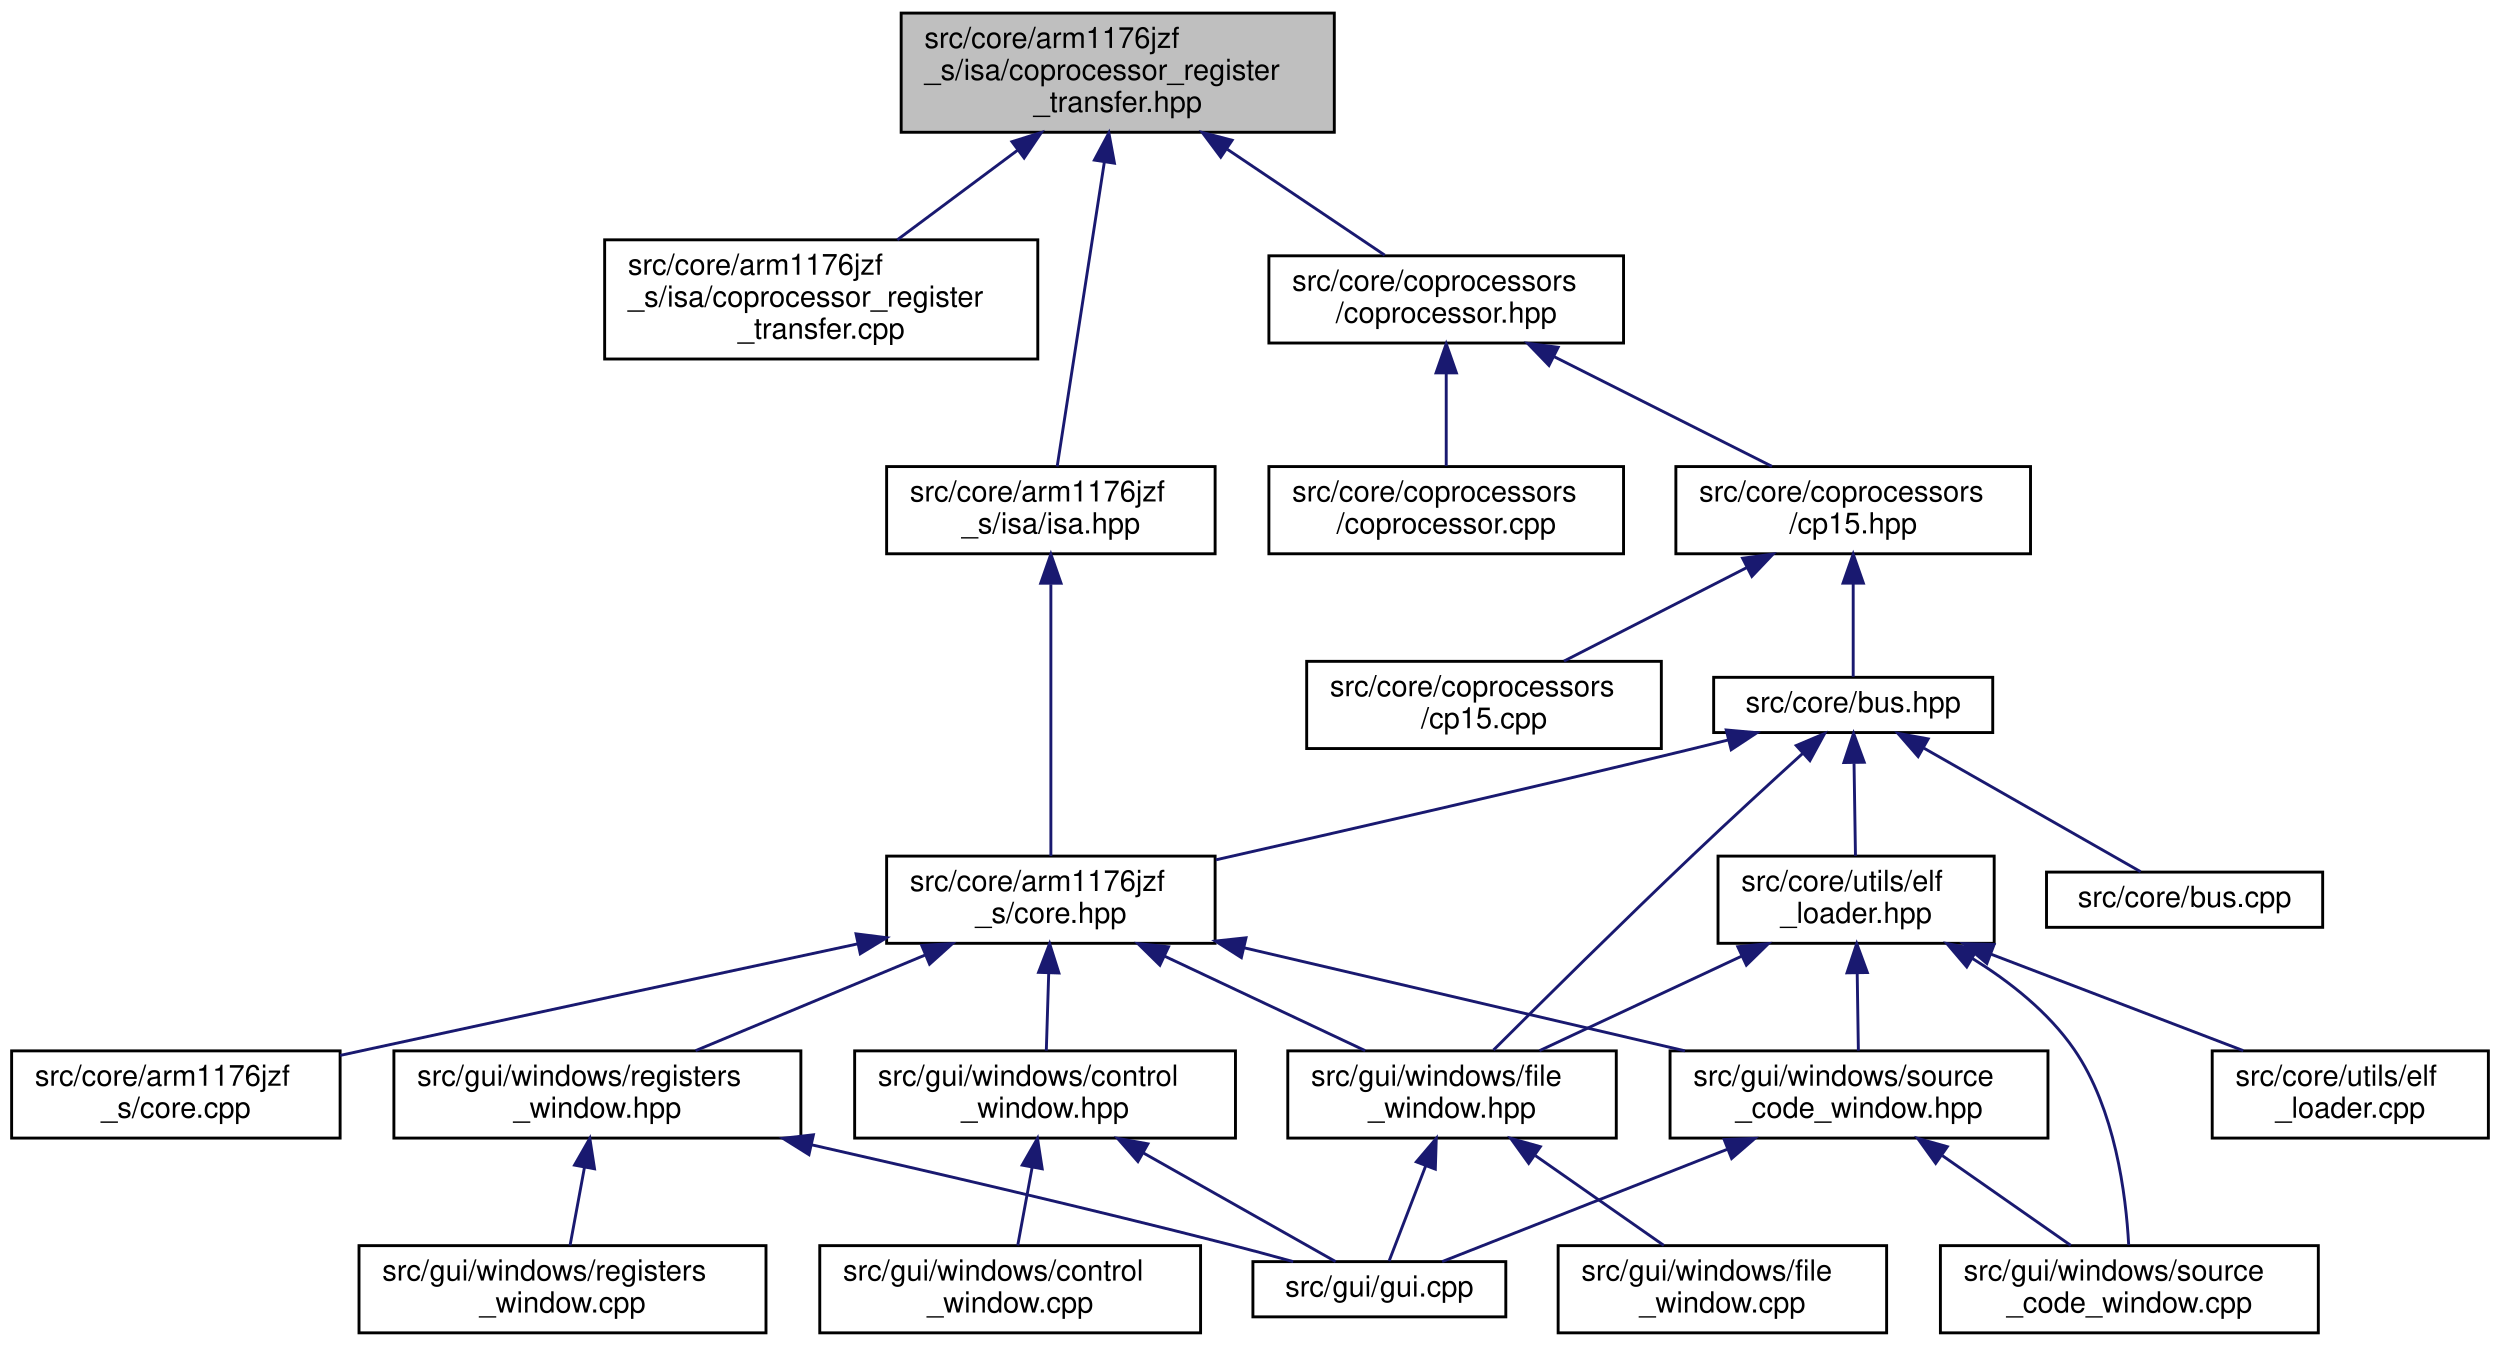
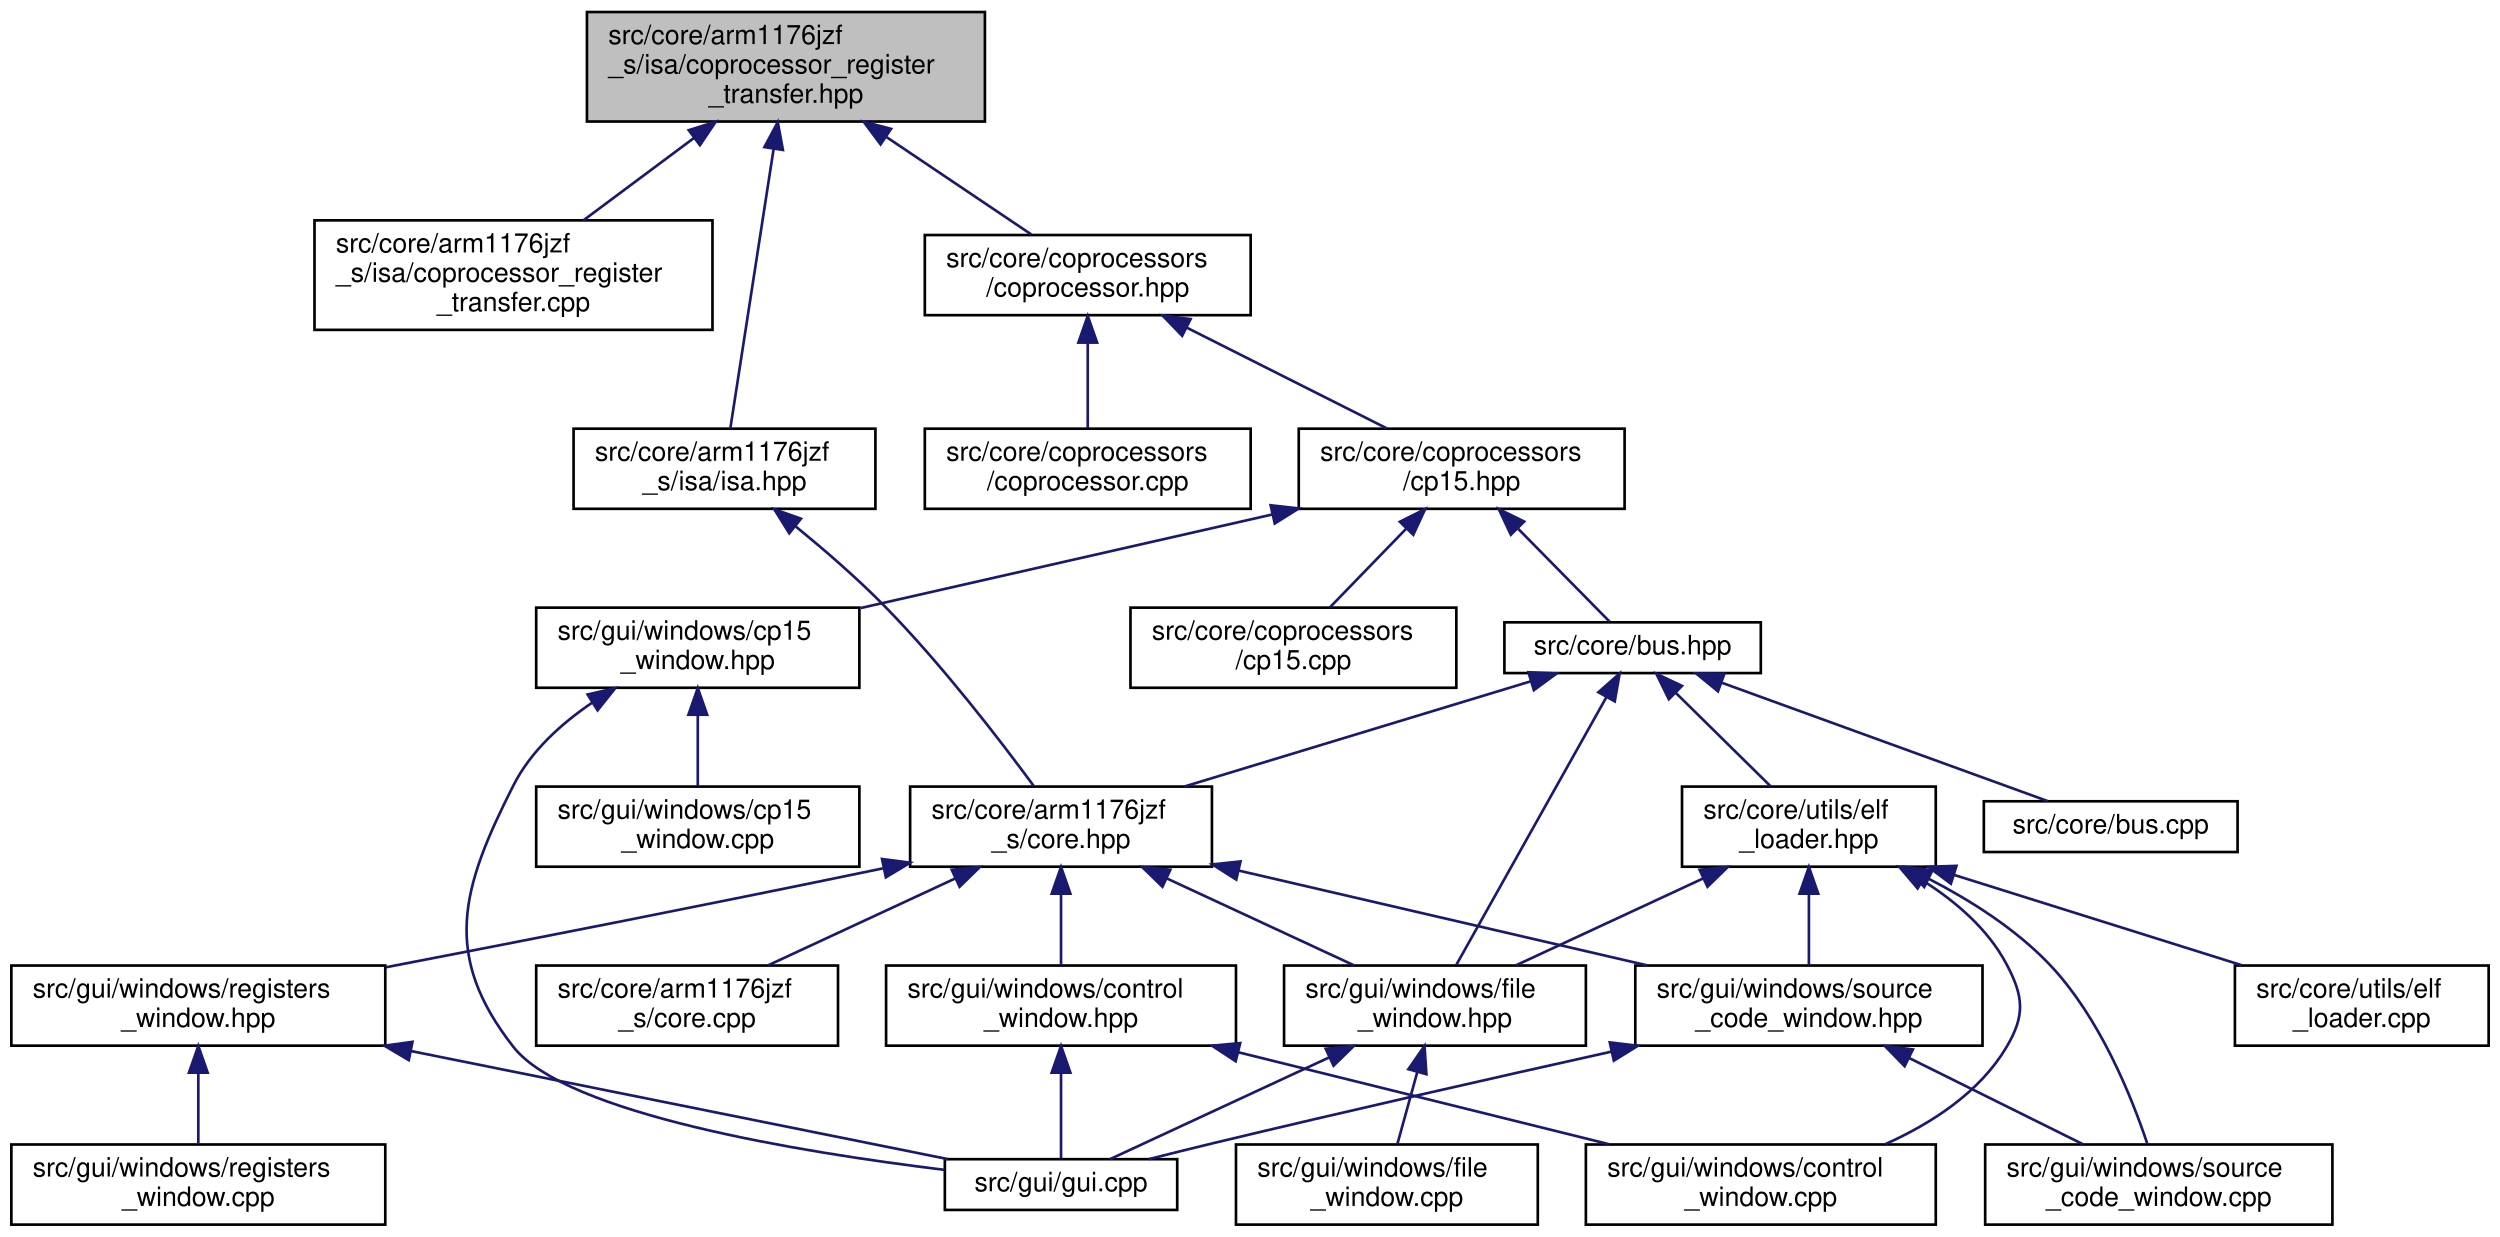
- <svg xmlns="http://www.w3.org/2000/svg" xmlns:xlink="http://www.w3.org/1999/xlink" width="860pt" height="463pt" viewBox="0.00 0.00 860.00 463.00">
+ <svg xmlns="http://www.w3.org/2000/svg" xmlns:xlink="http://www.w3.org/1999/xlink" width="936pt" height="463pt" viewBox="0.00 0.00 935.50 463.00">
  <g id="graph0" class="graph" transform="scale(1 1) rotate(0) translate(4 459)">
    <g id="node1" class="node">
      <g id="a_node1">
        <a xlink:title="This file defines a coprocessor register transfer (MRC, MCR).">
-           <polygon fill="#bfbfbf" stroke="black" points="306,-413.5 306,-454.5 455,-454.5 455,-413.5 306,-413.5" />
-           <text text-anchor="start" x="314" y="-442.5" font-family="Helvetica,sans-Serif" font-size="10.00">src/core/arm1176jzf</text>
-           <text text-anchor="start" x="314" y="-431.5" font-family="Helvetica,sans-Serif" font-size="10.00">_s/isa/coprocessor_register</text>
-           <text text-anchor="middle" x="380.5" y="-420.5" font-family="Helvetica,sans-Serif" font-size="10.00">_transfer.hpp</text>
+           <polygon fill="#bfbfbf" stroke="black" points="215.5,-413.5 215.5,-454.5 364.5,-454.5 364.5,-413.5 215.5,-413.5" />
+           <text text-anchor="start" x="223.5" y="-442.5" font-family="Helvetica,sans-Serif" font-size="10.00">src/core/arm1176jzf</text>
+           <text text-anchor="start" x="223.5" y="-431.5" font-family="Helvetica,sans-Serif" font-size="10.00">_s/isa/coprocessor_register</text>
+           <text text-anchor="middle" x="290" y="-420.5" font-family="Helvetica,sans-Serif" font-size="10.00">_transfer.hpp</text>
        </a>
      </g>
    </g>
    <g id="node2" class="node">
      <g id="a_node2">
        <a xlink:href="coprocessor__register__transfer_8cpp.html" target="_top" xlink:title="This file implements a coprocessor register transfer as defined in coprocessor_register_transfer....">
-           <polygon fill="none" stroke="black" points="204,-335.5 204,-376.5 353,-376.5 353,-335.5 204,-335.5" />
-           <text text-anchor="start" x="212" y="-364.5" font-family="Helvetica,sans-Serif" font-size="10.00">src/core/arm1176jzf</text>
-           <text text-anchor="start" x="212" y="-353.5" font-family="Helvetica,sans-Serif" font-size="10.00">_s/isa/coprocessor_register</text>
-           <text text-anchor="middle" x="278.5" y="-342.5" font-family="Helvetica,sans-Serif" font-size="10.00">_transfer.cpp</text>
+           <polygon fill="none" stroke="black" points="113.5,-335.5 113.5,-376.5 262.5,-376.5 262.5,-335.5 113.5,-335.5" />
+           <text text-anchor="start" x="121.5" y="-364.5" font-family="Helvetica,sans-Serif" font-size="10.00">src/core/arm1176jzf</text>
+           <text text-anchor="start" x="121.5" y="-353.5" font-family="Helvetica,sans-Serif" font-size="10.00">_s/isa/coprocessor_register</text>
+           <text text-anchor="middle" x="188" y="-342.5" font-family="Helvetica,sans-Serif" font-size="10.00">_transfer.cpp</text>
        </a>
      </g>
    </g>
    <g id="edge1" class="edge">
-       <path fill="none" stroke="midnightblue" d="M346.08,-407.35C332.55,-397.27 317.28,-385.89 304.68,-376.51" />
-       <polygon fill="midnightblue" stroke="midnightblue" points="344.12,-410.26 354.23,-413.43 348.3,-404.65 344.12,-410.26" />
+       <path fill="none" stroke="midnightblue" d="M255.58,-407.35C242.05,-397.27 226.78,-385.89 214.18,-376.51" />
+       <polygon fill="midnightblue" stroke="midnightblue" points="253.62,-410.26 263.73,-413.43 257.8,-404.65 253.62,-410.26" />
    </g>
    <g id="node3" class="node">
      <g id="a_node3">
        <a xlink:href="isa_8hpp.html" target="_top" xlink:title="This file is just a helper file for including all ARM instructions supported by the emulator.">
-           <polygon fill="none" stroke="black" points="301,-268.5 301,-298.5 414,-298.5 414,-268.5 301,-268.5" />
-           <text text-anchor="start" x="309" y="-286.5" font-family="Helvetica,sans-Serif" font-size="10.00">src/core/arm1176jzf</text>
-           <text text-anchor="middle" x="357.5" y="-275.5" font-family="Helvetica,sans-Serif" font-size="10.00">_s/isa/isa.hpp</text>
+           <polygon fill="none" stroke="black" points="210.5,-268.5 210.5,-298.5 323.5,-298.5 323.5,-268.5 210.5,-268.5" />
+           <text text-anchor="start" x="218.5" y="-286.5" font-family="Helvetica,sans-Serif" font-size="10.00">src/core/arm1176jzf</text>
+           <text text-anchor="middle" x="267" y="-275.5" font-family="Helvetica,sans-Serif" font-size="10.00">_s/isa/isa.hpp</text>
        </a>
      </g>
    </g>
    <g id="edge2" class="edge">
-       <path fill="none" stroke="midnightblue" d="M375.89,-403.22C370.96,-371.42 363.37,-322.4 359.67,-298.53" />
-       <polygon fill="midnightblue" stroke="midnightblue" points="372.46,-403.93 377.45,-413.28 379.37,-402.86 372.46,-403.93" />
+       <path fill="none" stroke="midnightblue" d="M285.39,-403.22C280.46,-371.42 272.87,-322.4 269.17,-298.53" />
+       <polygon fill="midnightblue" stroke="midnightblue" points="281.96,-403.93 286.95,-413.28 288.87,-402.86 281.96,-403.93" />
    </g>
    <g id="node15" class="node">
      <g id="a_node15">
        <a xlink:href="coprocessor_8hpp.html" target="_top" xlink:title="This file defines a general interface of a coprocessor.">
-           <polygon fill="none" stroke="black" points="432.5,-341 432.5,-371 554.5,-371 554.5,-341 432.5,-341" />
-           <text text-anchor="start" x="440.5" y="-359" font-family="Helvetica,sans-Serif" font-size="10.00">src/core/coprocessors</text>
-           <text text-anchor="middle" x="493.5" y="-348" font-family="Helvetica,sans-Serif" font-size="10.00">/coprocessor.hpp</text>
+           <polygon fill="none" stroke="black" points="342,-341 342,-371 464,-371 464,-341 342,-341" />
+           <text text-anchor="start" x="350" y="-359" font-family="Helvetica,sans-Serif" font-size="10.00">src/core/coprocessors</text>
+           <text text-anchor="middle" x="403" y="-348" font-family="Helvetica,sans-Serif" font-size="10.00">/coprocessor.hpp</text>
        </a>
      </g>
    </g>
    <g id="edge17" class="edge">
-       <path fill="none" stroke="midnightblue" d="M418.18,-407.66C436.22,-395.53 457.14,-381.45 472.35,-371.23" />
-       <polygon fill="midnightblue" stroke="midnightblue" points="415.94,-404.94 409.6,-413.43 419.85,-410.75 415.94,-404.94" />
+       <path fill="none" stroke="midnightblue" d="M327.68,-407.66C345.72,-395.53 366.64,-381.45 381.85,-371.23" />
+       <polygon fill="midnightblue" stroke="midnightblue" points="325.44,-404.94 319.1,-413.43 329.35,-410.75 325.44,-404.94" />
    </g>
    <g id="node4" class="node">
      <g id="a_node4">
        <a xlink:href="core_8hpp.html" target="_top" xlink:title="This file defines a class that represents a CPU core (arm1176jzf_s).">
-           <polygon fill="none" stroke="black" points="301,-134.5 301,-164.5 414,-164.5 414,-134.5 301,-134.5" />
-           <text text-anchor="start" x="309" y="-152.5" font-family="Helvetica,sans-Serif" font-size="10.00">src/core/arm1176jzf</text>
-           <text text-anchor="middle" x="357.5" y="-141.5" font-family="Helvetica,sans-Serif" font-size="10.00">_s/core.hpp</text>
+           <polygon fill="none" stroke="black" points="336.5,-134.5 336.5,-164.5 449.5,-164.5 449.5,-134.5 336.5,-134.5" />
+           <text text-anchor="start" x="344.5" y="-152.5" font-family="Helvetica,sans-Serif" font-size="10.00">src/core/arm1176jzf</text>
+           <text text-anchor="middle" x="393" y="-141.5" font-family="Helvetica,sans-Serif" font-size="10.00">_s/core.hpp</text>
        </a>
      </g>
    </g>
    <g id="edge3" class="edge">
-       <path fill="none" stroke="midnightblue" d="M357.5,-258.02C357.5,-230.51 357.5,-186.79 357.5,-164.52" />
-       <polygon fill="midnightblue" stroke="midnightblue" points="354,-258.37 357.5,-268.37 361,-258.37 354,-258.37" />
+       <path fill="none" stroke="midnightblue" d="M293.54,-262C304.33,-253.2 316.67,-242.53 327,-232 348.55,-210.04 370.41,-181.55 382.78,-164.73" />
+       <polygon fill="midnightblue" stroke="midnightblue" points="291.25,-259.34 285.64,-268.33 295.63,-264.8 291.25,-259.34" />
    </g>
    <g id="node5" class="node">
      <g id="a_node5">
        <a xlink:href="core_8cpp.html" target="_top" xlink:title="This file implements the CCPU_Core class defined in core.hpp.">
-           <polygon fill="none" stroke="black" points="0,-67.5 0,-97.5 113,-97.5 113,-67.5 0,-67.5" />
-           <text text-anchor="start" x="8" y="-85.5" font-family="Helvetica,sans-Serif" font-size="10.00">src/core/arm1176jzf</text>
-           <text text-anchor="middle" x="56.5" y="-74.5" font-family="Helvetica,sans-Serif" font-size="10.00">_s/core.cpp</text>
+           <polygon fill="none" stroke="black" points="196.5,-67.5 196.5,-97.5 309.5,-97.5 309.5,-67.5 196.5,-67.5" />
+           <text text-anchor="start" x="204.5" y="-85.5" font-family="Helvetica,sans-Serif" font-size="10.00">src/core/arm1176jzf</text>
+           <text text-anchor="middle" x="253" y="-74.5" font-family="Helvetica,sans-Serif" font-size="10.00">_s/core.cpp</text>
        </a>
      </g>
    </g>
    <g id="edge4" class="edge">
-       <path fill="none" stroke="midnightblue" d="M290.91,-134.28C243.85,-124.2 179.3,-110.34 122.5,-98 119.4,-97.33 116.23,-96.64 113.02,-95.94" />
-       <polygon fill="midnightblue" stroke="midnightblue" points="290.47,-137.76 300.98,-136.43 291.93,-130.91 290.47,-137.76" />
+       <path fill="none" stroke="midnightblue" d="M353.43,-130.13C331.19,-119.8 303.85,-107.11 283.32,-97.58" />
+       <polygon fill="midnightblue" stroke="midnightblue" points="352.08,-133.36 362.62,-134.4 355.03,-127.01 352.08,-133.36" />
    </g>
    <g id="node6" class="node">
      <g id="a_node6">
        <a xlink:href="control__window_8hpp.html" target="_top" xlink:title=" ">
-           <polygon fill="none" stroke="black" points="290,-67.5 290,-97.5 421,-97.5 421,-67.5 290,-67.5" />
-           <text text-anchor="start" x="298" y="-85.5" font-family="Helvetica,sans-Serif" font-size="10.00">src/gui/windows/control</text>
-           <text text-anchor="middle" x="355.5" y="-74.5" font-family="Helvetica,sans-Serif" font-size="10.00">_window.hpp</text>
+           <polygon fill="none" stroke="black" points="327.5,-67.5 327.5,-97.5 458.5,-97.5 458.5,-67.5 327.5,-67.5" />
+           <text text-anchor="start" x="335.5" y="-85.5" font-family="Helvetica,sans-Serif" font-size="10.00">src/gui/windows/control</text>
+           <text text-anchor="middle" x="393" y="-74.5" font-family="Helvetica,sans-Serif" font-size="10.00">_window.hpp</text>
        </a>
      </g>
    </g>
    <g id="edge5" class="edge">
-       <path fill="none" stroke="midnightblue" d="M356.75,-124.11C356.47,-115.15 356.17,-105.32 355.93,-97.58" />
-       <polygon fill="midnightblue" stroke="midnightblue" points="353.26,-124.51 357.07,-134.4 360.26,-124.29 353.26,-124.51" />
+       <path fill="none" stroke="midnightblue" d="M393,-124.11C393,-115.15 393,-105.32 393,-97.58" />
+       <polygon fill="midnightblue" stroke="midnightblue" points="389.5,-124.4 393,-134.4 396.5,-124.4 389.5,-124.4" />
    </g>
    <g id="node9" class="node">
      <g id="a_node9">
        <a xlink:href="file__window_8hpp.html" target="_top" xlink:title=" ">
-           <polygon fill="none" stroke="black" points="439,-67.5 439,-97.5 552,-97.5 552,-67.5 439,-67.5" />
-           <text text-anchor="start" x="447" y="-85.5" font-family="Helvetica,sans-Serif" font-size="10.00">src/gui/windows/file</text>
-           <text text-anchor="middle" x="495.5" y="-74.5" font-family="Helvetica,sans-Serif" font-size="10.00">_window.hpp</text>
+           <polygon fill="none" stroke="black" points="476.5,-67.5 476.5,-97.5 589.5,-97.5 589.5,-67.5 476.5,-67.5" />
+           <text text-anchor="start" x="484.5" y="-85.5" font-family="Helvetica,sans-Serif" font-size="10.00">src/gui/windows/file</text>
+           <text text-anchor="middle" x="533" y="-74.5" font-family="Helvetica,sans-Serif" font-size="10.00">_window.hpp</text>
        </a>
      </g>
    </g>
    <g id="edge8" class="edge">
-       <path fill="none" stroke="midnightblue" d="M396.5,-130.13C418.43,-119.8 445.37,-107.11 465.61,-97.58" />
-       <polygon fill="midnightblue" stroke="midnightblue" points="395,-126.97 387.44,-134.4 397.98,-133.3 395,-126.97" />
+       <path fill="none" stroke="midnightblue" d="M432.57,-130.13C454.81,-119.8 482.15,-107.11 502.68,-97.58" />
+       <polygon fill="midnightblue" stroke="midnightblue" points="430.97,-127.01 423.38,-134.4 433.92,-133.36 430.97,-127.01" />
    </g>
    <g id="node11" class="node">
      <g id="a_node11">
        <a xlink:href="registers__window_8hpp.html" target="_top" xlink:title=" ">
-           <polygon fill="none" stroke="black" points="131.5,-67.5 131.5,-97.5 271.5,-97.5 271.5,-67.5 131.5,-67.5" />
-           <text text-anchor="start" x="139.5" y="-85.5" font-family="Helvetica,sans-Serif" font-size="10.00">src/gui/windows/registers</text>
-           <text text-anchor="middle" x="201.5" y="-74.5" font-family="Helvetica,sans-Serif" font-size="10.00">_window.hpp</text>
+           <polygon fill="none" stroke="black" points="0,-67.5 0,-97.5 140,-97.5 140,-67.5 0,-67.5" />
+           <text text-anchor="start" x="8" y="-85.5" font-family="Helvetica,sans-Serif" font-size="10.00">src/gui/windows/registers</text>
+           <text text-anchor="middle" x="70" y="-74.5" font-family="Helvetica,sans-Serif" font-size="10.00">_window.hpp</text>
        </a>
      </g>
    </g>
    <g id="edge11" class="edge">
-       <path fill="none" stroke="midnightblue" d="M314.41,-130.54C289.44,-120.14 258.47,-107.24 235.28,-97.58" />
-       <polygon fill="midnightblue" stroke="midnightblue" points="313.07,-133.78 323.65,-134.4 315.77,-127.32 313.07,-133.78" />
+       <path fill="none" stroke="midnightblue" d="M326.29,-133.88C257.19,-119.56 189.46,-106.33 140.17,-96.85" />
+       <polygon fill="midnightblue" stroke="midnightblue" points="325.99,-137.39 336.49,-136 327.41,-130.54 325.99,-137.39" />
    </g>
    <g id="node13" class="node">
      <g id="a_node13">
        <a xlink:href="source__code__window_8hpp.html" target="_top" xlink:title=" ">
-           <polygon fill="none" stroke="black" points="570.5,-67.5 570.5,-97.5 700.5,-97.5 700.5,-67.5 570.5,-67.5" />
-           <text text-anchor="start" x="578.5" y="-85.5" font-family="Helvetica,sans-Serif" font-size="10.00">src/gui/windows/source</text>
-           <text text-anchor="middle" x="635.5" y="-74.5" font-family="Helvetica,sans-Serif" font-size="10.00">_code_window.hpp</text>
+           <polygon fill="none" stroke="black" points="608,-67.5 608,-97.5 738,-97.5 738,-67.5 608,-67.5" />
+           <text text-anchor="start" x="616" y="-85.5" font-family="Helvetica,sans-Serif" font-size="10.00">src/gui/windows/source</text>
+           <text text-anchor="middle" x="673" y="-74.5" font-family="Helvetica,sans-Serif" font-size="10.00">_code_window.hpp</text>
        </a>
      </g>
    </g>
    <g id="edge14" class="edge">
-       <path fill="none" stroke="midnightblue" d="M423.99,-132.95C470.11,-122.17 531.02,-107.93 575.62,-97.5" />
-       <polygon fill="midnightblue" stroke="midnightblue" points="423.03,-129.58 414.09,-135.27 424.63,-136.4 423.03,-129.58" />
+       <path fill="none" stroke="midnightblue" d="M459.63,-133.03C506.07,-122.25 567.52,-107.99 612.55,-97.53" />
+       <polygon fill="midnightblue" stroke="midnightblue" points="458.61,-129.68 449.66,-135.35 460.19,-136.49 458.61,-129.68" />
    </g>
    <g id="node7" class="node">
      <g id="a_node7">
        <a xlink:href="gui_8cpp.html" target="_top" xlink:title=" ">
-           <polygon fill="none" stroke="black" points="427,-6 427,-25 514,-25 514,-6 427,-6" />
-           <text text-anchor="middle" x="470.5" y="-13" font-family="Helvetica,sans-Serif" font-size="10.00">src/gui/gui.cpp</text>
+           <polygon fill="none" stroke="black" points="349.5,-6 349.5,-25 436.5,-25 436.5,-6 349.5,-6" />
+           <text text-anchor="middle" x="393" y="-13" font-family="Helvetica,sans-Serif" font-size="10.00">src/gui/gui.cpp</text>
        </a>
      </g>
    </g>
    <g id="edge6" class="edge">
-       <path fill="none" stroke="midnightblue" d="M389.16,-62.47C411.12,-50.06 438.7,-34.47 455.45,-25.01" />
-       <polygon fill="midnightblue" stroke="midnightblue" points="387.44,-59.43 380.45,-67.4 390.88,-65.52 387.44,-59.43" />
+       <path fill="none" stroke="midnightblue" d="M393,-57.25C393,-46.02 393,-33.38 393,-25.19" />
+       <polygon fill="midnightblue" stroke="midnightblue" points="389.5,-57.4 393,-67.4 396.5,-57.4 389.5,-57.4" />
    </g>
    <g id="node8" class="node">
      <g id="a_node8">
        <a xlink:href="control__window_8cpp.html" target="_top" xlink:title=" ">
-           <polygon fill="none" stroke="black" points="278,-0.5 278,-30.5 409,-30.5 409,-0.5 278,-0.5" />
-           <text text-anchor="start" x="286" y="-18.5" font-family="Helvetica,sans-Serif" font-size="10.00">src/gui/windows/control</text>
-           <text text-anchor="middle" x="343.5" y="-7.5" font-family="Helvetica,sans-Serif" font-size="10.00">_window.cpp</text>
+           <polygon fill="none" stroke="black" points="589.5,-0.5 589.5,-30.5 720.5,-30.5 720.5,-0.5 589.5,-0.5" />
+           <text text-anchor="start" x="597.5" y="-18.5" font-family="Helvetica,sans-Serif" font-size="10.00">src/gui/windows/control</text>
+           <text text-anchor="middle" x="655" y="-7.5" font-family="Helvetica,sans-Serif" font-size="10.00">_window.cpp</text>
        </a>
      </g>
    </g>
    <g id="edge7" class="edge">
-       <path fill="none" stroke="midnightblue" d="M351.05,-57.4C349.38,-48.37 347.54,-38.41 346.1,-30.58" />
-       <polygon fill="midnightblue" stroke="midnightblue" points="347.64,-58.2 352.9,-67.4 354.52,-56.93 347.64,-58.2" />
+       <path fill="none" stroke="midnightblue" d="M459.3,-65.05C502.13,-54.43 557.29,-40.74 598.12,-30.61" />
+       <polygon fill="midnightblue" stroke="midnightblue" points="458.39,-61.67 449.53,-67.48 460.08,-68.47 458.39,-61.67" />
    </g>
    <g id="edge9" class="edge">
-       <path fill="none" stroke="midnightblue" d="M486.44,-57.94C482.05,-46.54 477.06,-33.55 473.84,-25.19" />
-       <polygon fill="midnightblue" stroke="midnightblue" points="483.22,-59.32 490.08,-67.4 489.75,-56.81 483.22,-59.32" />
+       <path fill="none" stroke="midnightblue" d="M493.44,-63.13C466.49,-50.62 432.07,-34.64 411.32,-25.01" />
+       <polygon fill="midnightblue" stroke="midnightblue" points="492.08,-66.36 502.62,-67.4 495.03,-60.01 492.08,-66.36" />
    </g>
    <g id="node10" class="node">
      <g id="a_node10">
        <a xlink:href="file__window_8cpp.html" target="_top" xlink:title=" ">
-           <polygon fill="none" stroke="black" points="532,-0.5 532,-30.5 645,-30.5 645,-0.5 532,-0.5" />
-           <text text-anchor="start" x="540" y="-18.5" font-family="Helvetica,sans-Serif" font-size="10.00">src/gui/windows/file</text>
-           <text text-anchor="middle" x="588.5" y="-7.5" font-family="Helvetica,sans-Serif" font-size="10.00">_window.cpp</text>
+           <polygon fill="none" stroke="black" points="458.5,-0.5 458.5,-30.5 571.5,-30.5 571.5,-0.5 458.5,-0.5" />
+           <text text-anchor="start" x="466.5" y="-18.5" font-family="Helvetica,sans-Serif" font-size="10.00">src/gui/windows/file</text>
+           <text text-anchor="middle" x="515" y="-7.5" font-family="Helvetica,sans-Serif" font-size="10.00">_window.cpp</text>
        </a>
      </g>
    </g>
    <g id="edge10" class="edge">
-       <path fill="none" stroke="midnightblue" d="M524.19,-61.45C538.49,-51.45 555.45,-39.6 568.36,-30.58" />
-       <polygon fill="midnightblue" stroke="midnightblue" points="521.87,-58.8 515.68,-67.4 525.88,-64.54 521.87,-58.8" />
+       <path fill="none" stroke="midnightblue" d="M526.41,-57.7C523.89,-48.59 521.09,-38.49 518.9,-30.58" />
+       <polygon fill="midnightblue" stroke="midnightblue" points="523.05,-58.69 529.09,-67.4 529.8,-56.82 523.05,-58.69" />
    </g>
    <g id="edge12" class="edge">
-       <path fill="none" stroke="midnightblue" d="M275.18,-65.19C317.27,-55.66 370.97,-43.15 418.5,-31 425.76,-29.14 433.57,-27.03 440.86,-25" />
-       <polygon fill="midnightblue" stroke="midnightblue" points="274.28,-61.8 265.29,-67.42 275.82,-68.63 274.28,-61.8" />
+       <path fill="none" stroke="midnightblue" d="M149.68,-65.47C213.21,-52.68 299.7,-35.27 350.62,-25.03" />
+       <polygon fill="midnightblue" stroke="midnightblue" points="148.8,-62.07 139.69,-67.48 150.18,-68.93 148.8,-62.07" />
    </g>
    <g id="node12" class="node">
      <g id="a_node12">
        <a xlink:href="registers__window_8cpp.html" target="_top" xlink:title=" ">
-           <polygon fill="none" stroke="black" points="119.5,-0.5 119.5,-30.5 259.5,-30.5 259.5,-0.5 119.5,-0.5" />
-           <text text-anchor="start" x="127.5" y="-18.5" font-family="Helvetica,sans-Serif" font-size="10.00">src/gui/windows/registers</text>
-           <text text-anchor="middle" x="189.5" y="-7.5" font-family="Helvetica,sans-Serif" font-size="10.00">_window.cpp</text>
+           <polygon fill="none" stroke="black" points="0,-0.5 0,-30.5 140,-30.5 140,-0.5 0,-0.5" />
+           <text text-anchor="start" x="8" y="-18.5" font-family="Helvetica,sans-Serif" font-size="10.00">src/gui/windows/registers</text>
+           <text text-anchor="middle" x="70" y="-7.5" font-family="Helvetica,sans-Serif" font-size="10.00">_window.cpp</text>
        </a>
      </g>
    </g>
    <g id="edge13" class="edge">
-       <path fill="none" stroke="midnightblue" d="M197.05,-57.4C195.38,-48.37 193.54,-38.41 192.1,-30.58" />
-       <polygon fill="midnightblue" stroke="midnightblue" points="193.64,-58.2 198.9,-67.4 200.52,-56.93 193.64,-58.2" />
+       <path fill="none" stroke="midnightblue" d="M70,-57.11C70,-48.15 70,-38.32 70,-30.58" />
+       <polygon fill="midnightblue" stroke="midnightblue" points="66.5,-57.4 70,-67.4 73.5,-57.4 66.5,-57.4" />
    </g>
    <g id="edge15" class="edge">
-       <path fill="none" stroke="midnightblue" d="M590.12,-63.62C558.18,-51.04 516.87,-34.77 492.09,-25.01" />
-       <polygon fill="midnightblue" stroke="midnightblue" points="589.11,-66.99 599.7,-67.4 591.68,-60.47 589.11,-66.99" />
+       <path fill="none" stroke="midnightblue" d="M599.05,-65.27C555.58,-55.6 499.59,-42.92 450,-31 442.16,-29.11 433.73,-27.01 425.82,-25.01" />
+       <polygon fill="midnightblue" stroke="midnightblue" points="598.45,-68.72 608.97,-67.47 599.97,-61.89 598.45,-68.72" />
    </g>
    <g id="node14" class="node">
      <g id="a_node14">
        <a xlink:href="source__code__window_8cpp.html" target="_top" xlink:title=" ">
-           <polygon fill="none" stroke="black" points="663.5,-0.5 663.5,-30.5 793.5,-30.5 793.5,-0.5 663.5,-0.5" />
-           <text text-anchor="start" x="671.5" y="-18.5" font-family="Helvetica,sans-Serif" font-size="10.00">src/gui/windows/source</text>
-           <text text-anchor="middle" x="728.5" y="-7.5" font-family="Helvetica,sans-Serif" font-size="10.00">_code_window.cpp</text>
+           <polygon fill="none" stroke="black" points="739,-0.5 739,-30.5 869,-30.5 869,-0.5 739,-0.5" />
+           <text text-anchor="start" x="747" y="-18.5" font-family="Helvetica,sans-Serif" font-size="10.00">src/gui/windows/source</text>
+           <text text-anchor="middle" x="804" y="-7.5" font-family="Helvetica,sans-Serif" font-size="10.00">_code_window.cpp</text>
        </a>
      </g>
    </g>
    <g id="edge16" class="edge">
-       <path fill="none" stroke="midnightblue" d="M664.19,-61.45C678.49,-51.45 695.45,-39.6 708.36,-30.58" />
-       <polygon fill="midnightblue" stroke="midnightblue" points="661.87,-58.8 655.68,-67.4 665.88,-64.54 661.87,-58.8" />
+       <path fill="none" stroke="midnightblue" d="M710.58,-62.85C731.29,-52.58 756.59,-40.03 775.63,-30.58" />
+       <polygon fill="midnightblue" stroke="midnightblue" points="708.83,-59.82 701.43,-67.4 711.94,-66.09 708.83,-59.82" />
    </g>
    <g id="node16" class="node">
      <g id="a_node16">
        <a xlink:href="coprocessor_8cpp.html" target="_top" xlink:title="This file implements the common functionality of a general interface of a coprocessor.">
-           <polygon fill="none" stroke="black" points="432.5,-268.5 432.5,-298.5 554.5,-298.5 554.5,-268.5 432.5,-268.5" />
-           <text text-anchor="start" x="440.5" y="-286.5" font-family="Helvetica,sans-Serif" font-size="10.00">src/core/coprocessors</text>
-           <text text-anchor="middle" x="493.5" y="-275.5" font-family="Helvetica,sans-Serif" font-size="10.00">/coprocessor.cpp</text>
+           <polygon fill="none" stroke="black" points="342,-268.5 342,-298.5 464,-298.5 464,-268.5 342,-268.5" />
+           <text text-anchor="start" x="350" y="-286.5" font-family="Helvetica,sans-Serif" font-size="10.00">src/core/coprocessors</text>
+           <text text-anchor="middle" x="403" y="-275.5" font-family="Helvetica,sans-Serif" font-size="10.00">/coprocessor.cpp</text>
        </a>
      </g>
    </g>
    <g id="edge18" class="edge">
-       <path fill="none" stroke="midnightblue" d="M493.5,-330.73C493.5,-320.07 493.5,-307.91 493.5,-298.75" />
-       <polygon fill="midnightblue" stroke="midnightblue" points="490,-330.73 493.5,-340.73 497,-330.73 490,-330.73" />
+       <path fill="none" stroke="midnightblue" d="M403,-330.73C403,-320.07 403,-307.91 403,-298.75" />
+       <polygon fill="midnightblue" stroke="midnightblue" points="399.5,-330.73 403,-340.73 406.5,-330.73 399.5,-330.73" />
    </g>
    <g id="node17" class="node">
      <g id="a_node17">
        <a xlink:href="cp15_8hpp.html" target="_top" xlink:title="This file defines CP15 (system control coprocessor).">
-           <polygon fill="none" stroke="black" points="572.5,-268.5 572.5,-298.5 694.5,-298.5 694.5,-268.5 572.5,-268.5" />
-           <text text-anchor="start" x="580.5" y="-286.5" font-family="Helvetica,sans-Serif" font-size="10.00">src/core/coprocessors</text>
-           <text text-anchor="middle" x="633.5" y="-275.5" font-family="Helvetica,sans-Serif" font-size="10.00">/cp15.hpp</text>
+           <polygon fill="none" stroke="black" points="482,-268.5 482,-298.5 604,-298.5 604,-268.5 482,-268.5" />
+           <text text-anchor="start" x="490" y="-286.5" font-family="Helvetica,sans-Serif" font-size="10.00">src/core/coprocessors</text>
+           <text text-anchor="middle" x="543" y="-275.5" font-family="Helvetica,sans-Serif" font-size="10.00">/cp15.hpp</text>
        </a>
      </g>
    </g>
    <g id="edge19" class="edge">
-       <path fill="none" stroke="midnightblue" d="M530.49,-336.37C554.02,-324.52 584.01,-309.42 605.55,-298.57" />
-       <polygon fill="midnightblue" stroke="midnightblue" points="528.85,-333.28 521.49,-340.9 532,-339.53 528.85,-333.28" />
+       <path fill="none" stroke="midnightblue" d="M439.99,-336.37C463.52,-324.52 493.51,-309.42 515.05,-298.57" />
+       <polygon fill="midnightblue" stroke="midnightblue" points="438.35,-333.28 430.99,-340.9 441.5,-339.53 438.35,-333.28" />
    </g>
    <g id="node18" class="node">
      <g id="a_node18">
        <a xlink:href="bus_8hpp.html" target="_top" xlink:title="This file defines an interface the CPU uses to access different memory-mapped peripherals.">
-           <polygon fill="none" stroke="black" points="585.5,-207 585.5,-226 681.5,-226 681.5,-207 585.5,-207" />
-           <text text-anchor="middle" x="633.5" y="-214" font-family="Helvetica,sans-Serif" font-size="10.00">src/core/bus.hpp</text>
+           <polygon fill="none" stroke="black" points="559,-207 559,-226 655,-226 655,-207 559,-207" />
+           <text text-anchor="middle" x="607" y="-214" font-family="Helvetica,sans-Serif" font-size="10.00">src/core/bus.hpp</text>
        </a>
      </g>
    </g>
    <g id="edge20" class="edge">
-       <path fill="none" stroke="midnightblue" d="M633.5,-258.25C633.5,-247.02 633.5,-234.38 633.5,-226.19" />
-       <polygon fill="midnightblue" stroke="midnightblue" points="630,-258.4 633.5,-268.4 637,-258.4 630,-258.4" />
+       <path fill="none" stroke="midnightblue" d="M564.17,-261C575.85,-249.13 589.72,-235.05 598.44,-226.19" />
+       <polygon fill="midnightblue" stroke="midnightblue" points="561.41,-258.81 556.89,-268.4 566.4,-263.73 561.41,-258.81" />
    </g>
    <g id="node22" class="node">
      <g id="a_node22">
        <a xlink:href="cp15_8cpp.html" target="_top" xlink:title="This file implements CP15 (system control coprocessor) as defined in cp15.hpp.">
-           <polygon fill="none" stroke="black" points="445.5,-201.5 445.5,-231.5 567.5,-231.5 567.5,-201.5 445.5,-201.5" />
-           <text text-anchor="start" x="453.5" y="-219.5" font-family="Helvetica,sans-Serif" font-size="10.00">src/core/coprocessors</text>
-           <text text-anchor="middle" x="506.5" y="-208.5" font-family="Helvetica,sans-Serif" font-size="10.00">/cp15.cpp</text>
-         </a>
-       </g>
+           <polygon fill="none" stroke="black" points="419,-201.5 419,-231.5 541,-231.5 541,-201.5 419,-201.5" />
+           <text text-anchor="start" x="427" y="-219.5" font-family="Helvetica,sans-Serif" font-size="10.00">src/core/coprocessors</text>
+           <text text-anchor="middle" x="480" y="-208.5" font-family="Helvetica,sans-Serif" font-size="10.00">/cp15.cpp</text>
+         </a>
+       </g>
+     </g>
+     <g id="edge30" class="edge">
+       <path fill="none" stroke="midnightblue" d="M522.19,-261.02C512.8,-251.34 501.98,-240.17 493.64,-231.58" />
+       <polygon fill="midnightblue" stroke="midnightblue" points="519.86,-263.65 529.33,-268.4 524.88,-258.78 519.86,-263.65" />
+     </g>
+     <g id="node23" class="node">
+       <g id="a_node23">
+         <a xlink:href="cp15__window_8hpp.html" target="_top" xlink:title=" ">
+           <polygon fill="none" stroke="black" points="196.5,-201.5 196.5,-231.5 317.5,-231.5 317.5,-201.5 196.5,-201.5" />
+           <text text-anchor="start" x="204.5" y="-219.5" font-family="Helvetica,sans-Serif" font-size="10.00">src/gui/windows/cp15</text>
+           <text text-anchor="middle" x="257" y="-208.5" font-family="Helvetica,sans-Serif" font-size="10.00">_window.hpp</text>
+         </a>
+       </g>
+     </g>
+     <g id="edge31" class="edge">
+       <path fill="none" stroke="midnightblue" d="M472.12,-266.39C424.74,-255.62 363.07,-241.61 317.91,-231.34" />
+       <polygon fill="midnightblue" stroke="midnightblue" points="471.47,-269.83 482,-268.64 473.02,-263.01 471.47,-269.83" />
+     </g>
+     <g id="edge21" class="edge">
+       <path fill="none" stroke="midnightblue" d="M568.86,-203.92C532.58,-192.9 477.92,-176.29 439.18,-164.53" />
+       <polygon fill="midnightblue" stroke="midnightblue" points="568,-207.31 578.58,-206.87 570.03,-200.61 568,-207.31" />
    </g>
    <g id="edge29" class="edge">
-       <path fill="none" stroke="midnightblue" d="M596.8,-263.71C576.77,-253.46 552.38,-240.98 534,-231.58" />
-       <polygon fill="midnightblue" stroke="midnightblue" points="595.45,-266.96 605.94,-268.4 598.64,-260.72 595.45,-266.96" />
-     </g>
-     <g id="edge21" class="edge">
-       <path fill="none" stroke="midnightblue" d="M590.67,-204.49C585.89,-203.3 581.1,-202.11 576.5,-201 521.52,-187.67 458.56,-173.24 414.3,-163.23" />
-       <polygon fill="midnightblue" stroke="midnightblue" points="589.82,-207.89 600.38,-206.94 591.53,-201.1 589.82,-207.89" />
-     </g>
-     <g id="edge28" class="edge">
-       <path fill="none" stroke="midnightblue" d="M616.09,-199.79C605.2,-189.9 590.93,-176.81 578.5,-165 554.04,-141.78 526.17,-114.17 509.75,-97.78" />
-       <polygon fill="midnightblue" stroke="midnightblue" points="613.91,-202.54 623.67,-206.66 618.61,-197.35 613.91,-202.54" />
+       <path fill="none" stroke="midnightblue" d="M597.16,-197.95C582.36,-171.55 554.65,-122.12 541.01,-97.78" />
+       <polygon fill="midnightblue" stroke="midnightblue" points="594.2,-199.83 602.14,-206.84 600.31,-196.4 594.2,-199.83" />
    </g>
    <g id="node19" class="node">
      <g id="a_node19">
        <a xlink:href="bus_8cpp.html" target="_top" xlink:title="This file implements the interface defined in bus.hpp.">
-           <polygon fill="none" stroke="black" points="700,-140 700,-159 795,-159 795,-140 700,-140" />
-           <text text-anchor="middle" x="747.5" y="-147" font-family="Helvetica,sans-Serif" font-size="10.00">src/core/bus.cpp</text>
+           <polygon fill="none" stroke="black" points="738.5,-140 738.5,-159 833.5,-159 833.5,-140 738.5,-140" />
+           <text text-anchor="middle" x="786" y="-147" font-family="Helvetica,sans-Serif" font-size="10.00">src/core/bus.cpp</text>
        </a>
      </g>
    </g>
    <g id="edge22" class="edge">
-       <path fill="none" stroke="midnightblue" d="M657.85,-201.62C680.44,-188.74 713.34,-169.98 732.37,-159.13" />
-       <polygon fill="midnightblue" stroke="midnightblue" points="655.83,-198.74 648.87,-206.73 659.3,-204.82 655.83,-198.74" />
+       <path fill="none" stroke="midnightblue" d="M640.22,-203.44C675.73,-190.54 731.13,-170.42 762.42,-159.06" />
+       <polygon fill="midnightblue" stroke="midnightblue" points="638.97,-200.17 630.77,-206.87 641.36,-206.75 638.97,-200.17" />
    </g>
    <g id="node20" class="node">
      <g id="a_node20">
        <a xlink:href="elf__loader_8hpp.html" target="_top" xlink:title="This file defines the functionality of an ELF loader.">
-           <polygon fill="none" stroke="black" points="587,-134.5 587,-164.5 682,-164.5 682,-134.5 587,-134.5" />
-           <text text-anchor="start" x="595" y="-152.5" font-family="Helvetica,sans-Serif" font-size="10.00">src/core/utils/elf</text>
-           <text text-anchor="middle" x="634.5" y="-141.5" font-family="Helvetica,sans-Serif" font-size="10.00">_loader.hpp</text>
+           <polygon fill="none" stroke="black" points="625.5,-134.5 625.5,-164.5 720.5,-164.5 720.5,-134.5 625.5,-134.5" />
+           <text text-anchor="start" x="633.5" y="-152.5" font-family="Helvetica,sans-Serif" font-size="10.00">src/core/utils/elf</text>
+           <text text-anchor="middle" x="673" y="-141.5" font-family="Helvetica,sans-Serif" font-size="10.00">_loader.hpp</text>
        </a>
      </g>
    </g>
    <g id="edge23" class="edge">
-       <path fill="none" stroke="midnightblue" d="M633.79,-196.41C633.95,-186.22 634.14,-173.9 634.28,-164.59" />
-       <polygon fill="midnightblue" stroke="midnightblue" points="630.29,-196.68 633.63,-206.73 637.29,-196.79 630.29,-196.68" />
+       <path fill="none" stroke="midnightblue" d="M623.13,-199.62C634,-188.91 648.22,-174.9 658.69,-164.59" />
+       <polygon fill="midnightblue" stroke="midnightblue" points="620.57,-197.22 615.9,-206.73 625.48,-202.21 620.57,-197.22" />
    </g>
    <g id="edge25" class="edge">
-       <path fill="none" stroke="midnightblue" d="M595.22,-130.13C573.13,-119.8 545.99,-107.11 525.6,-97.58" />
-       <polygon fill="midnightblue" stroke="midnightblue" points="593.8,-133.33 604.34,-134.4 596.76,-126.99 593.8,-133.33" />
+       <path fill="none" stroke="midnightblue" d="M715.82,-129.19C728.14,-121.38 740.1,-111.06 747,-98 753.44,-85.82 754.02,-78.86 747,-67 736.98,-50.07 719.04,-38.43 701.64,-30.64" />
+       <polygon fill="midnightblue" stroke="midnightblue" points="713.71,-126.37 706.85,-134.44 717.25,-132.41 713.71,-126.37" />
+     </g>
+     <g id="edge26" class="edge">
+       <path fill="none" stroke="midnightblue" d="M633.43,-130.13C611.19,-119.8 583.85,-107.11 563.32,-97.58" />
+       <polygon fill="midnightblue" stroke="midnightblue" points="632.08,-133.36 642.62,-134.4 635.03,-127.01 632.08,-133.36" />
+     </g>
+     <g id="edge28" class="edge">
+       <path fill="none" stroke="midnightblue" d="M673,-124.11C673,-115.15 673,-105.32 673,-97.58" />
+       <polygon fill="midnightblue" stroke="midnightblue" points="669.5,-124.4 673,-134.4 676.5,-124.4 669.5,-124.4" />
    </g>
    <g id="edge27" class="edge">
-       <path fill="none" stroke="midnightblue" d="M634.88,-124.11C635.01,-115.15 635.16,-105.32 635.28,-97.58" />
-       <polygon fill="midnightblue" stroke="midnightblue" points="631.37,-124.34 634.72,-134.4 638.37,-124.45 631.37,-124.34" />
-     </g>
-     <g id="edge26" class="edge">
-       <path fill="none" stroke="midnightblue" d="M674.52,-129.28C687.43,-121.27 700.67,-110.81 709.5,-98 723.6,-77.55 727.34,-48.05 728.27,-30.72" />
-       <polygon fill="midnightblue" stroke="midnightblue" points="672.57,-126.37 665.7,-134.44 676.1,-132.42 672.57,-126.37" />
+       <path fill="none" stroke="midnightblue" d="M717.82,-130C733.53,-121.91 750.38,-111.21 763,-98 781.82,-78.31 793.86,-48.29 799.73,-30.7" />
+       <polygon fill="midnightblue" stroke="midnightblue" points="716.18,-126.91 708.75,-134.46 719.27,-133.19 716.18,-126.91" />
    </g>
    <g id="node21" class="node">
      <g id="a_node21">
        <a xlink:href="elf__loader_8cpp.html" target="_top" xlink:title="This file implements the functionality of an ELF loader defined in elf_loader.hpp.">
-           <polygon fill="none" stroke="black" points="757,-67.5 757,-97.5 852,-97.5 852,-67.5 757,-67.5" />
-           <text text-anchor="start" x="765" y="-85.5" font-family="Helvetica,sans-Serif" font-size="10.00">src/core/utils/elf</text>
-           <text text-anchor="middle" x="804.5" y="-74.5" font-family="Helvetica,sans-Serif" font-size="10.00">_loader.cpp</text>
+           <polygon fill="none" stroke="black" points="832.5,-67.5 832.5,-97.5 927.5,-97.5 927.5,-67.5 832.5,-67.5" />
+           <text text-anchor="start" x="840.5" y="-85.5" font-family="Helvetica,sans-Serif" font-size="10.00">src/core/utils/elf</text>
+           <text text-anchor="middle" x="880" y="-74.5" font-family="Helvetica,sans-Serif" font-size="10.00">_loader.cpp</text>
        </a>
      </g>
    </g>
    <g id="edge24" class="edge">
-       <path fill="none" stroke="midnightblue" d="M680.74,-130.82C708.07,-120.37 742.19,-107.32 767.68,-97.58" />
-       <polygon fill="midnightblue" stroke="midnightblue" points="679.48,-127.56 671.39,-134.4 681.98,-134.09 679.48,-127.56" />
+       <path fill="none" stroke="midnightblue" d="M727.32,-131.44C760.87,-120.91 803.41,-107.55 835.06,-97.61" />
+       <polygon fill="midnightblue" stroke="midnightblue" points="726.15,-128.14 717.66,-134.48 728.25,-134.82 726.15,-128.14" />
+     </g>
+     <g id="edge32" class="edge">
+       <path fill="none" stroke="midnightblue" d="M217.59,-196.01C205.9,-188.11 194.49,-177.78 188,-165 168.29,-126.16 161.14,-101.28 188,-67 207.67,-41.9 295.3,-27.59 349.43,-21" />
+       <polygon fill="midnightblue" stroke="midnightblue" points="215.76,-198.99 226.09,-201.34 219.48,-193.06 215.76,-198.99" />
+     </g>
+     <g id="node24" class="node">
+       <g id="a_node24">
+         <a xlink:href="cp15__window_8cpp.html" target="_top" xlink:title=" ">
+           <polygon fill="none" stroke="black" points="196.5,-134.5 196.5,-164.5 317.5,-164.5 317.5,-134.5 196.5,-134.5" />
+           <text text-anchor="start" x="204.5" y="-152.5" font-family="Helvetica,sans-Serif" font-size="10.00">src/gui/windows/cp15</text>
+           <text text-anchor="middle" x="257" y="-141.5" font-family="Helvetica,sans-Serif" font-size="10.00">_window.cpp</text>
+         </a>
+       </g>
+     </g>
+     <g id="edge33" class="edge">
+       <path fill="none" stroke="midnightblue" d="M257,-191.11C257,-182.15 257,-172.32 257,-164.58" />
+       <polygon fill="midnightblue" stroke="midnightblue" points="253.5,-191.4 257,-201.4 260.5,-191.4 253.5,-191.4" />
    </g>
  </g>
</svg>
